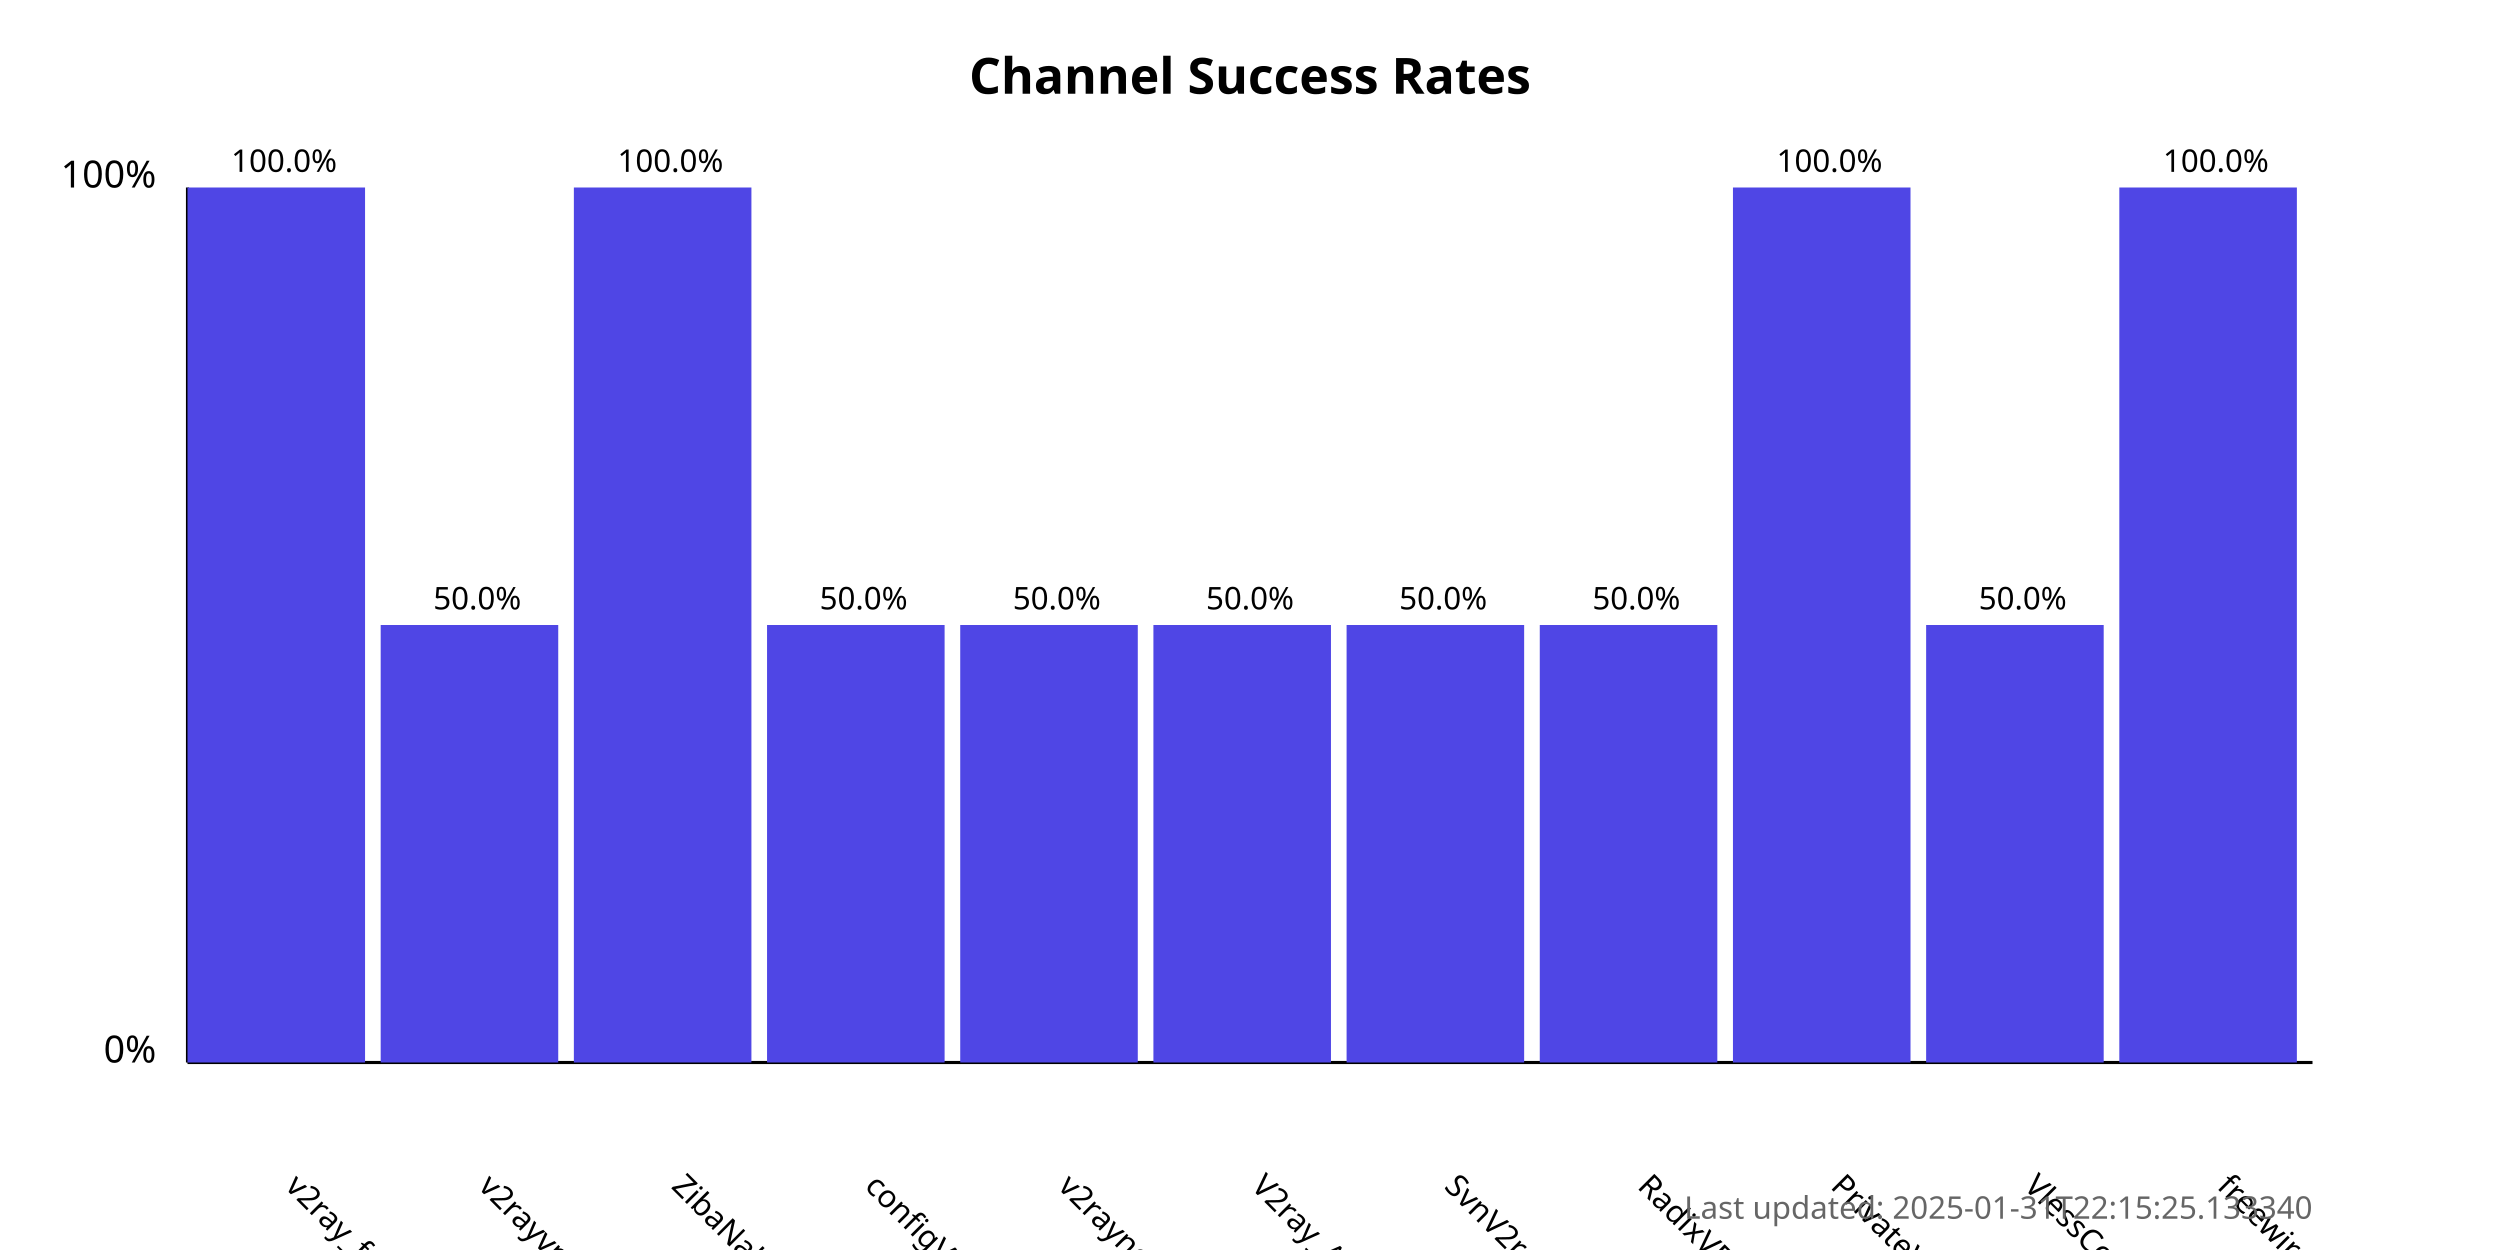
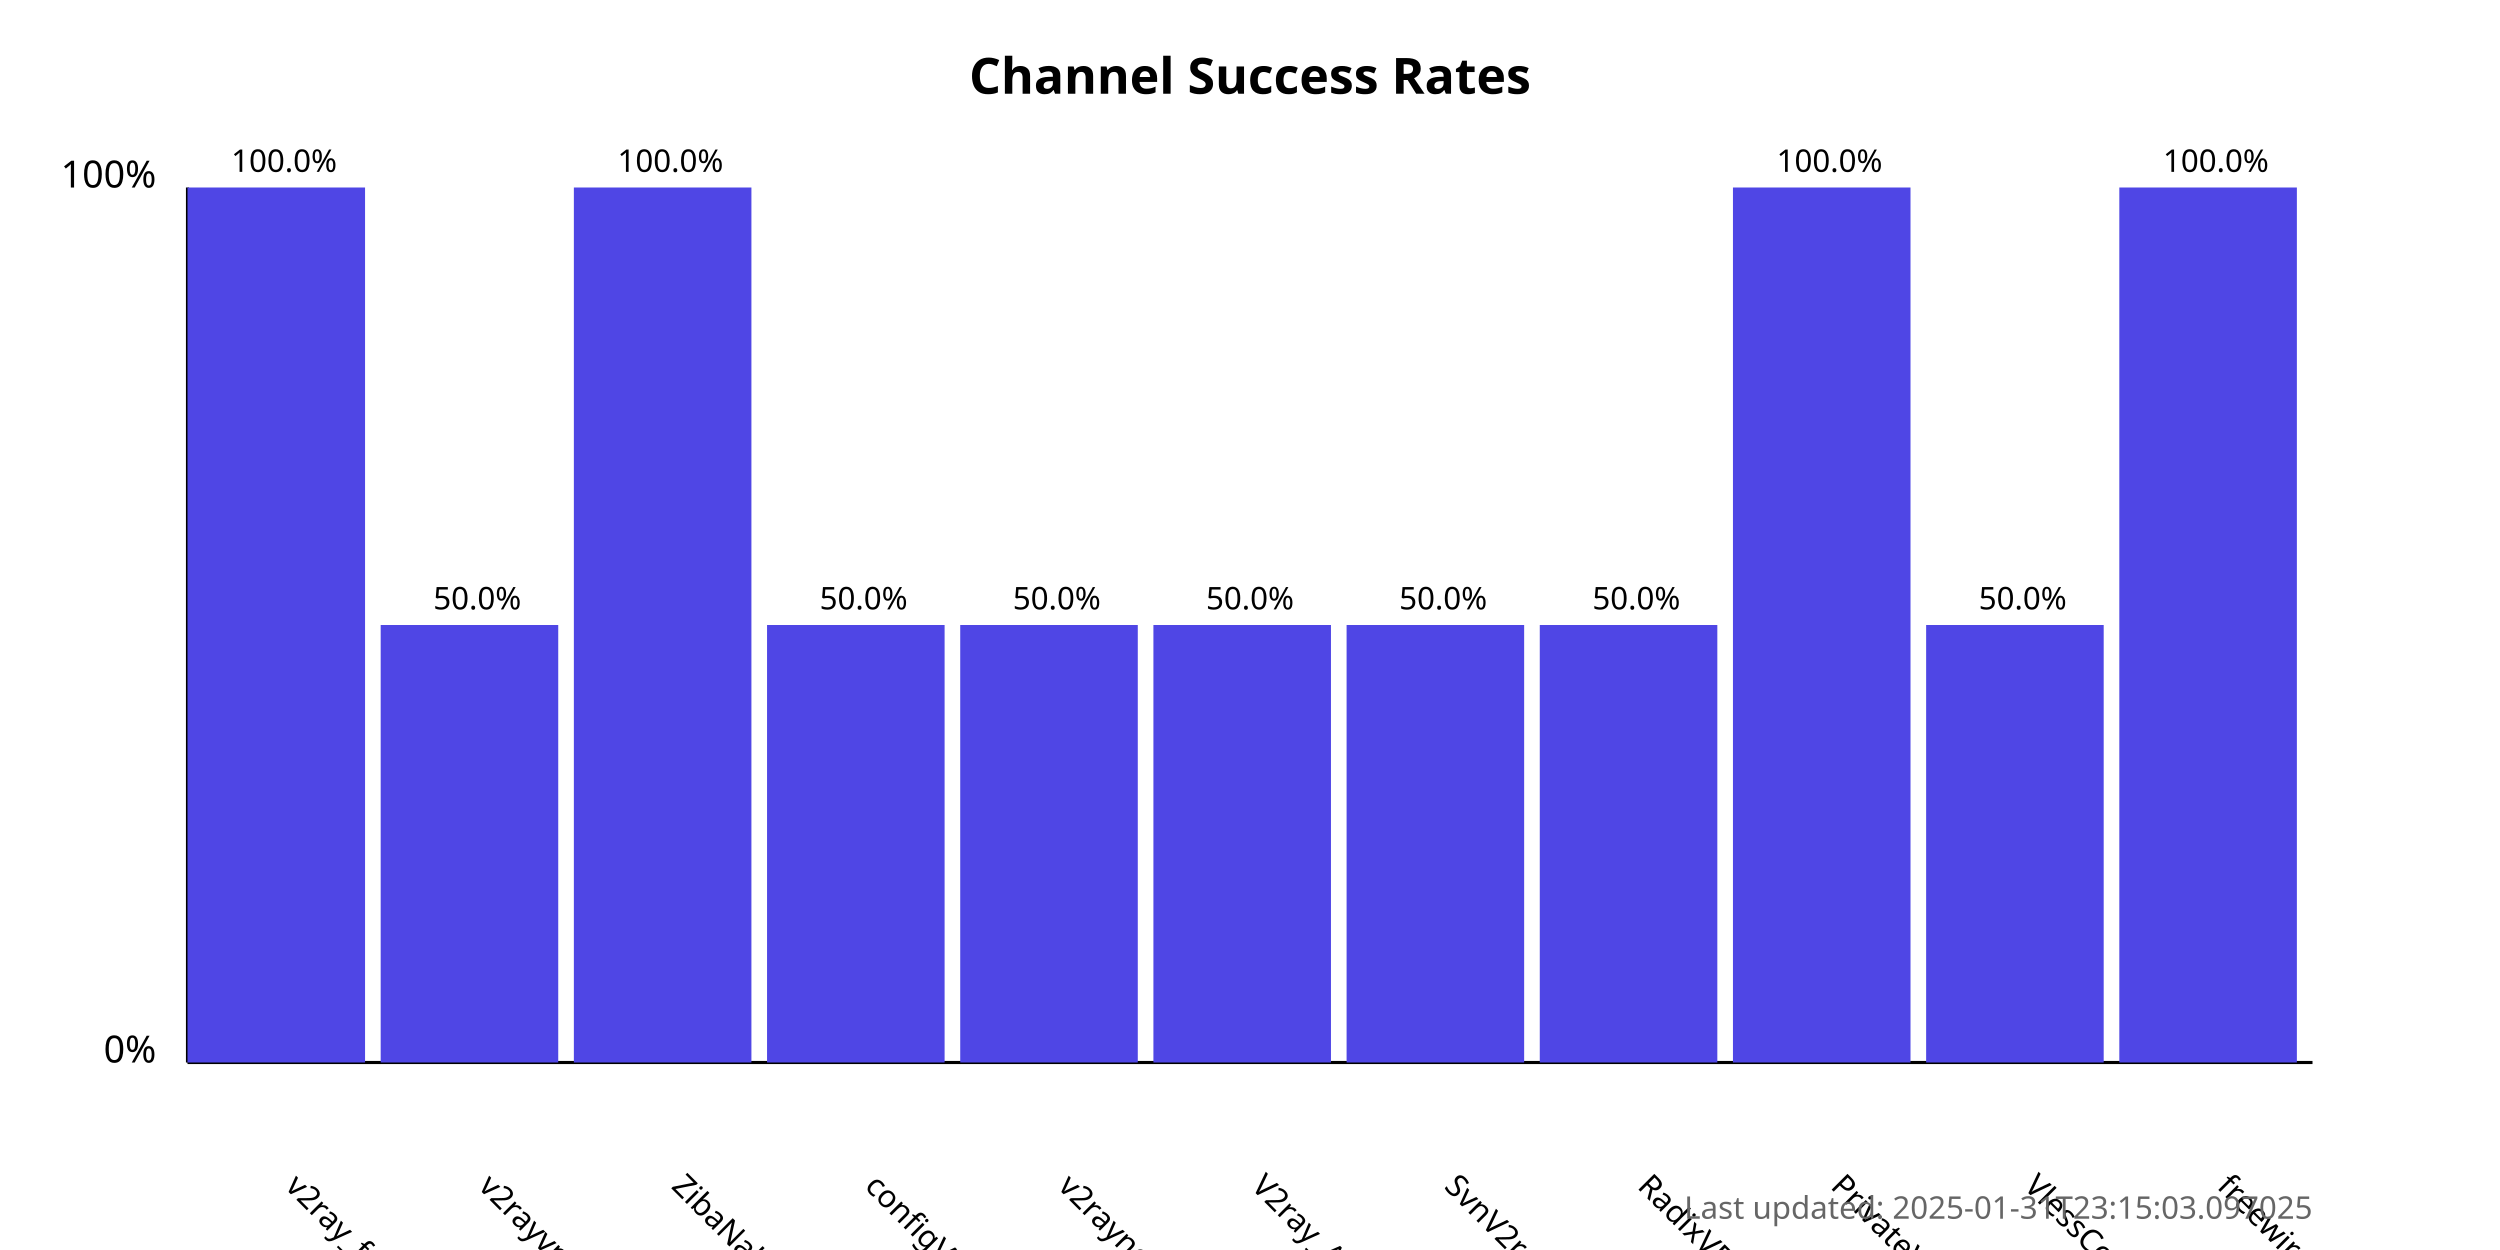
<svg xmlns="http://www.w3.org/2000/svg" width="800" height="400">
  <style>
            .chart-title { font: bold 16px sans-serif; }
            .axis-label { font: 12px sans-serif; }
            .tick-label { font: 10px sans-serif; }
            .bar { fill: #4f46e5; }
            .bar:hover { fill: #6366f1; }
            .timestamp { font: 10px sans-serif; fill: #666; }
        </style>
  <text x="400.0" y="30" text-anchor="middle" class="chart-title">
            Channel Success Rates
        </text>
  <line x1="60" y1="340" x2="60" y2="60" stroke="black" stroke-width="1" />
  <line x1="60" y1="340" x2="740" y2="340" stroke="black" stroke-width="1" />
  <text x="50" y="340" text-anchor="end" class="axis-label">0%</text>
  <text x="50" y="60" text-anchor="end" class="axis-label">100%</text>
  <g>
    <rect x="60" y="60.0" width="56.818" height="280.0" class="bar" />
    <text x="90.909" y="380" transform="rotate(45, 90.90909, 380)" text-anchor="start" class="tick-label">
                v2ray_free_conf
            </text>
    <text x="90.909" y="55.0" text-anchor="middle" class="tick-label">
                100.0%
            </text>
  </g>
  <g>
    <rect x="121.818" y="200.0" width="56.818" height="140.0" class="bar" />
    <text x="152.727" y="380" transform="rotate(45, 152.7273, 380)" text-anchor="start" class="tick-label">
                v2rayvpno
            </text>
    <text x="152.727" y="195.0" text-anchor="middle" class="tick-label">
                50.0%
            </text>
  </g>
  <g>
    <rect x="183.636" y="60.0" width="56.818" height="280.0" class="bar" />
    <text x="214.545" y="380" transform="rotate(45, 214.5455, 380)" text-anchor="start" class="tick-label">
                ZibaNabz
            </text>
    <text x="214.545" y="55.0" text-anchor="middle" class="tick-label">
                100.0%
            </text>
  </g>
  <g>
    <rect x="245.455" y="200.0" width="56.818" height="140.0" class="bar" />
    <text x="276.364" y="380" transform="rotate(45, 276.3636, 380)" text-anchor="start" class="tick-label">
                configV2rayForFree
            </text>
    <text x="276.364" y="195.0" text-anchor="middle" class="tick-label">
                50.0%
            </text>
  </g>
  <g>
    <rect x="307.273" y="200.0" width="56.818" height="140.0" class="bar" />
    <text x="338.182" y="380" transform="rotate(45, 338.1818, 380)" text-anchor="start" class="tick-label">
                v2rayngvpn
            </text>
    <text x="338.182" y="195.0" text-anchor="middle" class="tick-label">
                50.0%
            </text>
  </g>
  <g>
    <rect x="369.091" y="200.0" width="56.818" height="140.0" class="bar" />
    <text x="400.0" y="380" transform="rotate(45, 400.0, 380)" text-anchor="start" class="tick-label">
                V2ray_Alpha
            </text>
    <text x="400.0" y="195.0" text-anchor="middle" class="tick-label">
                50.0%
            </text>
  </g>
  <g>
    <rect x="430.909" y="200.0" width="56.818" height="140.0" class="bar" />
    <text x="461.818" y="380" transform="rotate(45, 461.8182, 380)" text-anchor="start" class="tick-label">
                SvnV2ray
            </text>
    <text x="461.818" y="195.0" text-anchor="middle" class="tick-label">
                50.0%
            </text>
  </g>
  <g>
    <rect x="492.727" y="200.0" width="56.818" height="140.0" class="bar" />
    <text x="523.636" y="380" transform="rotate(45, 523.6364, 380)" text-anchor="start" class="tick-label">
                RadixVPN
            </text>
    <text x="523.636" y="195.0" text-anchor="middle" class="tick-label">
                50.0%
            </text>
  </g>
  <g>
    <rect x="554.545" y="60.0" width="56.818" height="280.0" class="bar" />
    <text x="585.455" y="380" transform="rotate(45, 585.4545, 380)" text-anchor="start" class="tick-label">
                PrivateVPNs
            </text>
    <text x="585.455" y="55.0" text-anchor="middle" class="tick-label">
                100.0%
            </text>
  </g>
  <g>
    <rect x="616.364" y="200.0" width="56.818" height="140.0" class="bar" />
    <text x="647.273" y="380" transform="rotate(45, 647.2727, 380)" text-anchor="start" class="tick-label">
                VlessConfig
            </text>
    <text x="647.273" y="195.0" text-anchor="middle" class="tick-label">
                50.0%
            </text>
  </g>
  <g>
    <rect x="678.182" y="60.0" width="56.818" height="280.0" class="bar" />
    <text x="709.091" y="380" transform="rotate(45, 709.0909, 380)" text-anchor="start" class="tick-label">
                freewireguard
            </text>
    <text x="709.091" y="55.0" text-anchor="middle" class="tick-label">
                100.0%
            </text>
  </g>
  <text x="740" y="390" text-anchor="end" class="timestamp">
-             Last updated: 2025-01-31T22:15:25.133340
+             Last updated: 2025-01-31T23:15:03.097025
        </text>
</svg>
